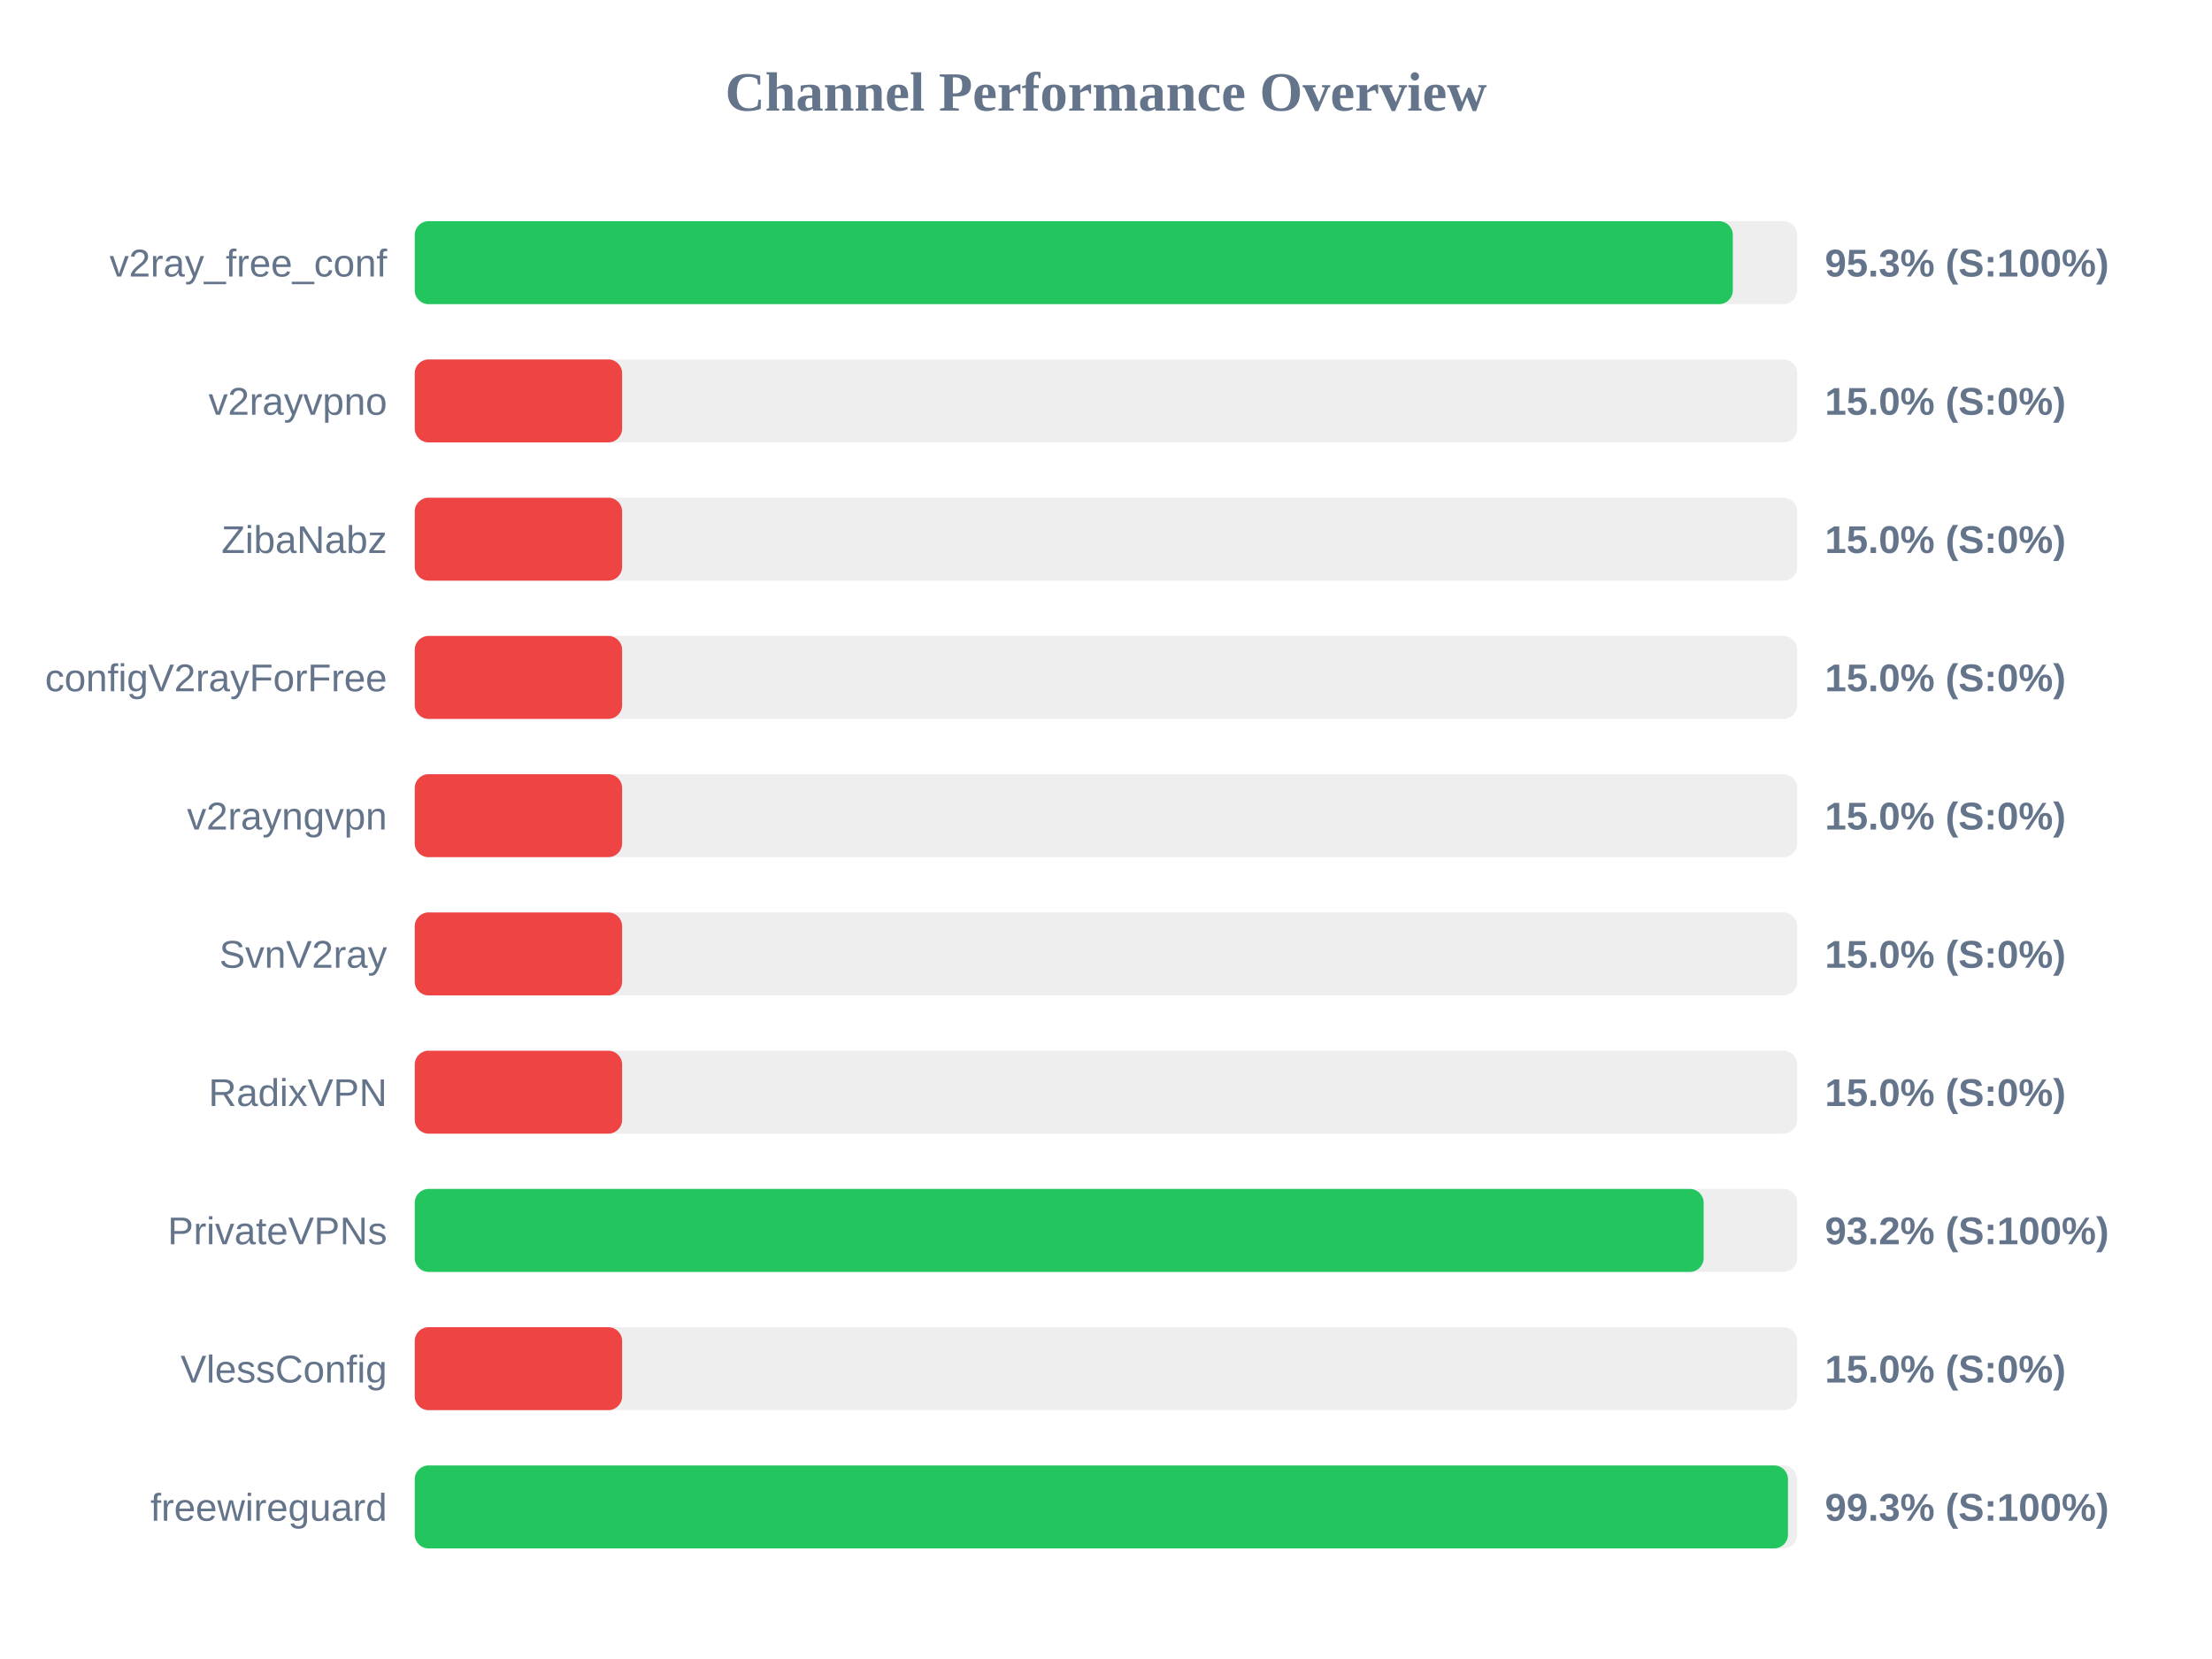
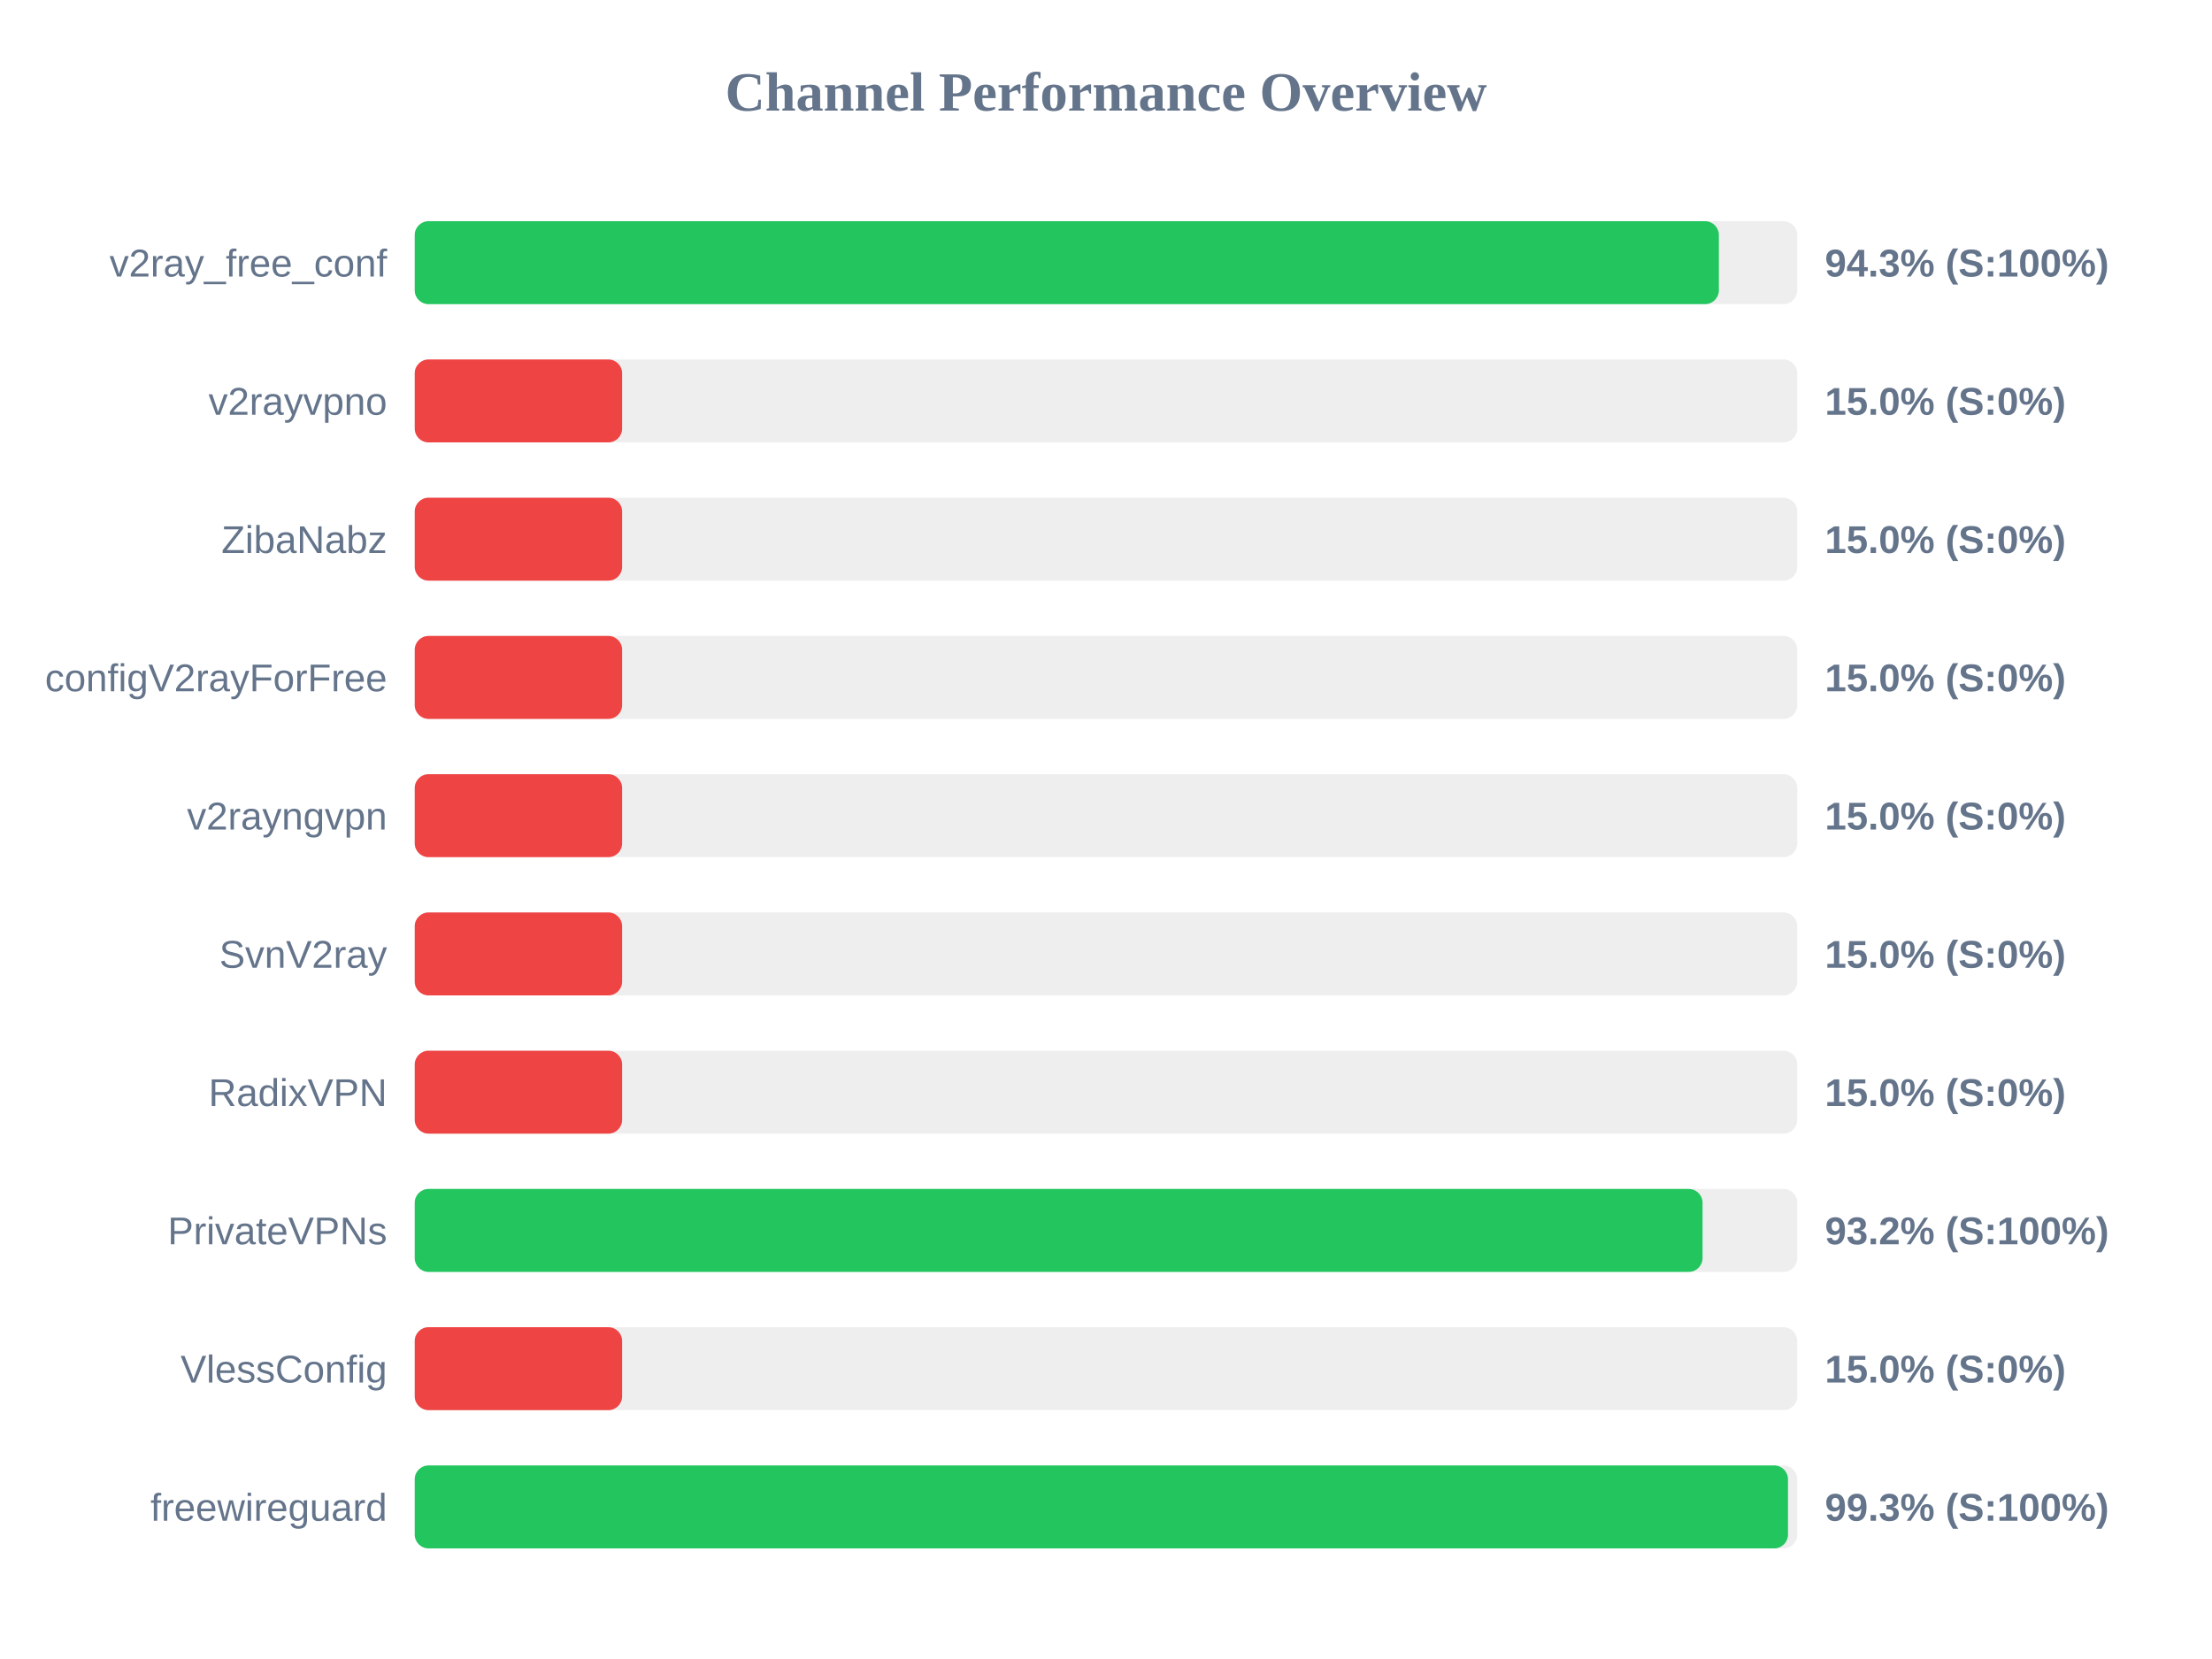
<svg xmlns="http://www.w3.org/2000/svg" width="800" height="600" version="1.1">
  <style>
        .row { font: 14px Arial; fill: #64748b; }
        .score { font: bold 14px Arial; fill: #64748b; }
    </style>
  <text x="400" y="40" text-anchor="middle" font-size="20px" font-weight="bold" fill="#64748b">Channel Performance Overview</text>
  <rect x="150" y="80" width="500" height="30" fill="#eee" rx="5" />
-   <rect x="150" y="80" width="476.7" height="30" fill="#22c55e" rx="5" />
+   <rect x="150" y="80" width="471.65" height="30" fill="#22c55e" rx="5" />
  <text x="140" y="100" text-anchor="end" class="row">v2ray_free_conf</text>
-   <text x="660" y="100" text-anchor="start" class="score">95.3% (S:100%)</text>
+   <text x="660" y="100" text-anchor="start" class="score">94.3% (S:100%)</text>
  <rect x="150" y="130" width="500" height="30" fill="#eee" rx="5" />
  <rect x="150" y="130" width="75.0" height="30" fill="#ef4444" rx="5" />
  <text x="140" y="150" text-anchor="end" class="row">v2rayvpno</text>
  <text x="660" y="150" text-anchor="start" class="score">15.0% (S:0%)</text>
  <rect x="150" y="180" width="500" height="30" fill="#eee" rx="5" />
  <rect x="150" y="180" width="75.0" height="30" fill="#ef4444" rx="5" />
  <text x="140" y="200" text-anchor="end" class="row">ZibaNabz</text>
  <text x="660" y="200" text-anchor="start" class="score">15.0% (S:0%)</text>
  <rect x="150" y="230" width="500" height="30" fill="#eee" rx="5" />
  <rect x="150" y="230" width="75.0" height="30" fill="#ef4444" rx="5" />
  <text x="140" y="250" text-anchor="end" class="row">configV2rayForFree</text>
  <text x="660" y="250" text-anchor="start" class="score">15.0% (S:0%)</text>
  <rect x="150" y="280" width="500" height="30" fill="#eee" rx="5" />
  <rect x="150" y="280" width="75.0" height="30" fill="#ef4444" rx="5" />
  <text x="140" y="300" text-anchor="end" class="row">v2rayngvpn</text>
  <text x="660" y="300" text-anchor="start" class="score">15.0% (S:0%)</text>
  <rect x="150" y="330" width="500" height="30" fill="#eee" rx="5" />
  <rect x="150" y="330" width="75.0" height="30" fill="#ef4444" rx="5" />
  <text x="140" y="350" text-anchor="end" class="row">SvnV2ray</text>
  <text x="660" y="350" text-anchor="start" class="score">15.0% (S:0%)</text>
  <rect x="150" y="380" width="500" height="30" fill="#eee" rx="5" />
  <rect x="150" y="380" width="75.0" height="30" fill="#ef4444" rx="5" />
  <text x="140" y="400" text-anchor="end" class="row">RadixVPN</text>
  <text x="660" y="400" text-anchor="start" class="score">15.0% (S:0%)</text>
  <rect x="150" y="430" width="500" height="30" fill="#eee" rx="5" />
-   <rect x="150" y="430" width="466.15" height="30" fill="#22c55e" rx="5" />
+   <rect x="150" y="430" width="465.75" height="30" fill="#22c55e" rx="5" />
  <text x="140" y="450" text-anchor="end" class="row">PrivateVPNs</text>
  <text x="660" y="450" text-anchor="start" class="score">93.2% (S:100%)</text>
  <rect x="150" y="480" width="500" height="30" fill="#eee" rx="5" />
  <rect x="150" y="480" width="75.0" height="30" fill="#ef4444" rx="5" />
  <text x="140" y="500" text-anchor="end" class="row">VlessConfig</text>
  <text x="660" y="500" text-anchor="start" class="score">15.0% (S:0%)</text>
  <rect x="150" y="530" width="500" height="30" fill="#eee" rx="5" />
  <rect x="150" y="530" width="496.65" height="30" fill="#22c55e" rx="5" />
  <text x="140" y="550" text-anchor="end" class="row">freewireguard</text>
  <text x="660" y="550" text-anchor="start" class="score">99.3% (S:100%)</text>
</svg>
